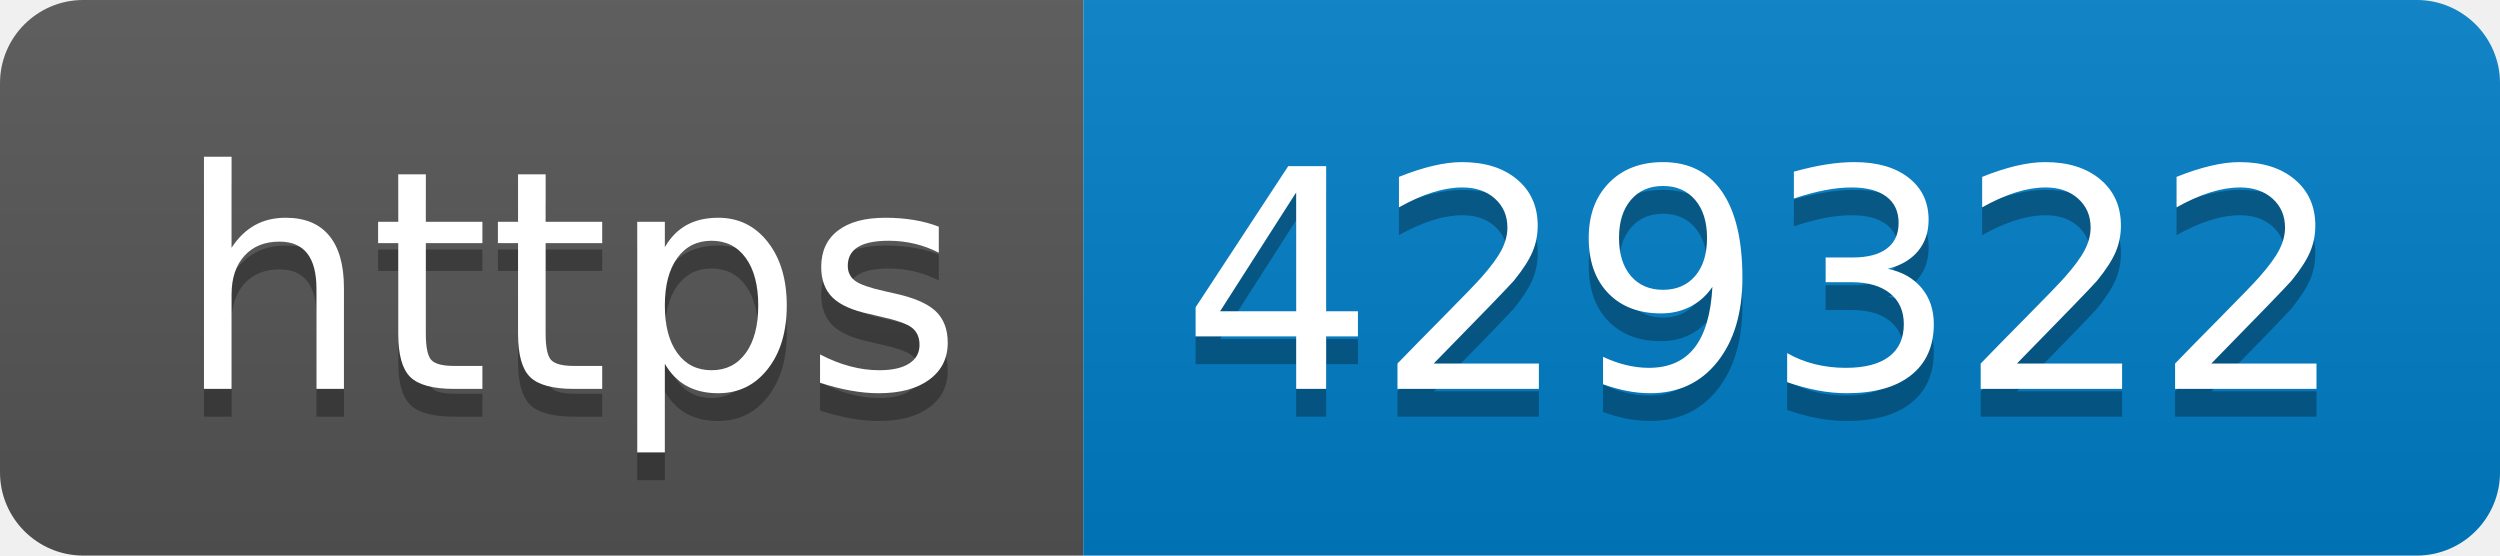
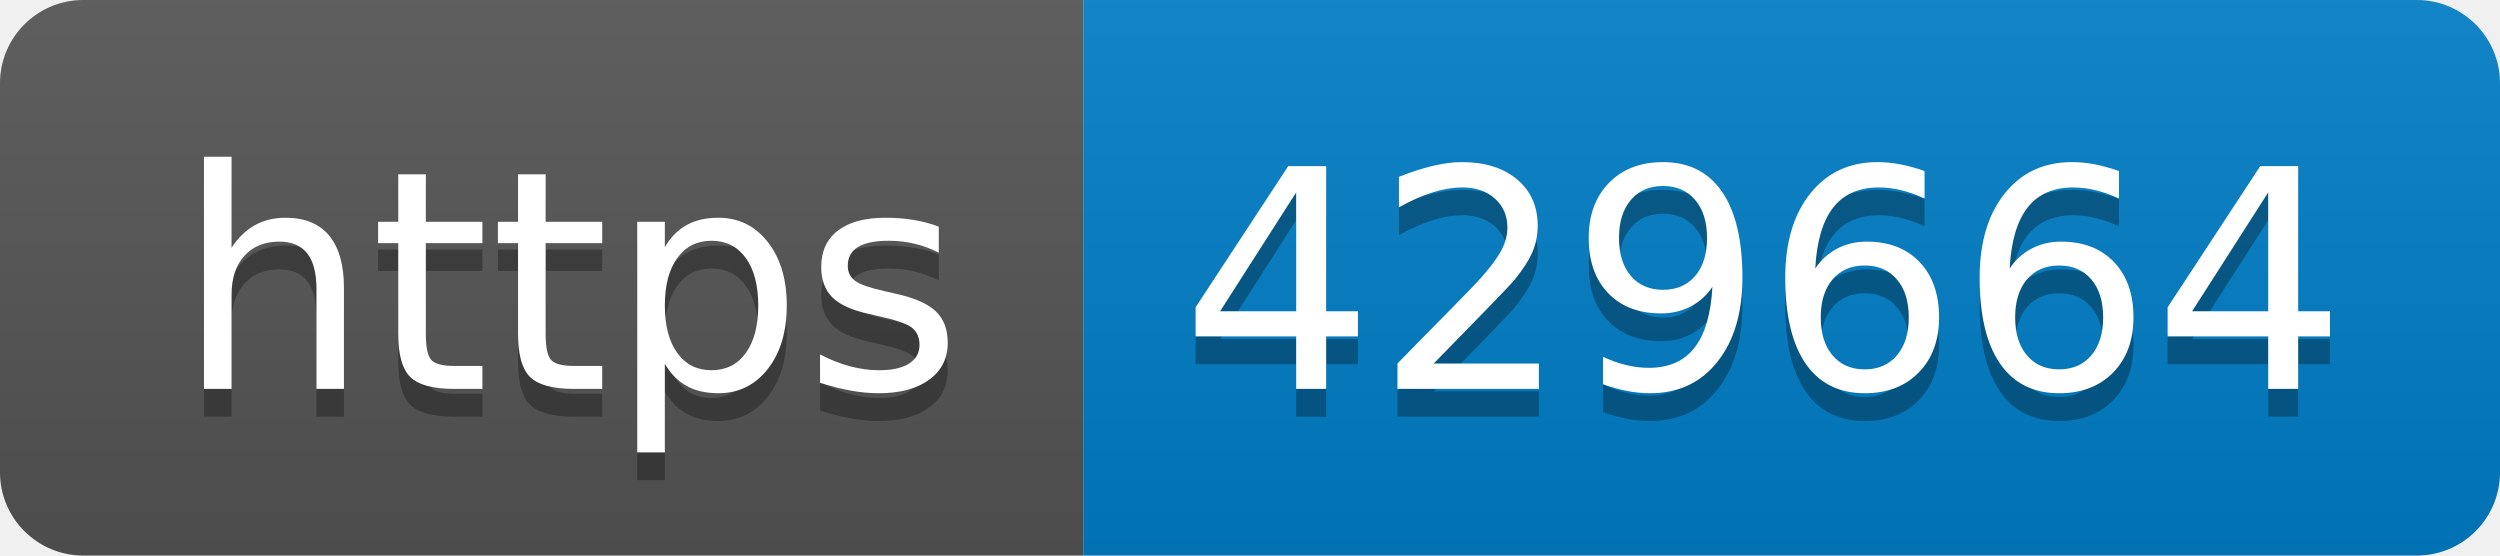
- <svg xmlns="http://www.w3.org/2000/svg" width="90" height="20" role="img" aria-label="https: 429322">
+ <svg xmlns="http://www.w3.org/2000/svg" width="90" height="20" role="img" aria-label="https: 429664">
  <linearGradient id="s" x2="0" y2="100%">
    <stop offset="0" stop-color="#bbb" stop-opacity=".1" />
    <stop offset="1" stop-opacity=".1" />
  </linearGradient>
  <clipPath id="r">
    <rect width="90" height="20" rx="3" fill="#fff" />
  </clipPath>
  <g clip-path="url(#r)">
    <rect width="39" height="20" fill="#555" />
    <rect x="39" width="51" height="20" fill="#007ec6" />
    <rect width="90" height="20" fill="url(#s)" />
  </g>
  <g fill="#fff" text-anchor="middle" font-family="Verdana,Geneva,DejaVu Sans,sans-serif" text-rendering="geometricPrecision" font-size="110">
    <text aria-hidden="true" x="205" y="150" fill="#010101" fill-opacity=".3" transform="scale(.1)" textLength="290">https</text>
    <text x="205" y="140" transform="scale(.1)" fill="#fff" textLength="290">https</text>
-     <text aria-hidden="true" x="635" y="150" fill="#010101" fill-opacity=".3" transform="scale(.1)" textLength="410">429322</text>
-     <text x="635" y="140" transform="scale(.1)" fill="#fff" textLength="410">429322</text>
+     <text aria-hidden="true" x="635" y="150" fill="#010101" fill-opacity=".3" transform="scale(.1)" textLength="410">429664</text>
+     <text x="635" y="140" transform="scale(.1)" fill="#fff" textLength="410">429664</text>
  </g>
</svg>
